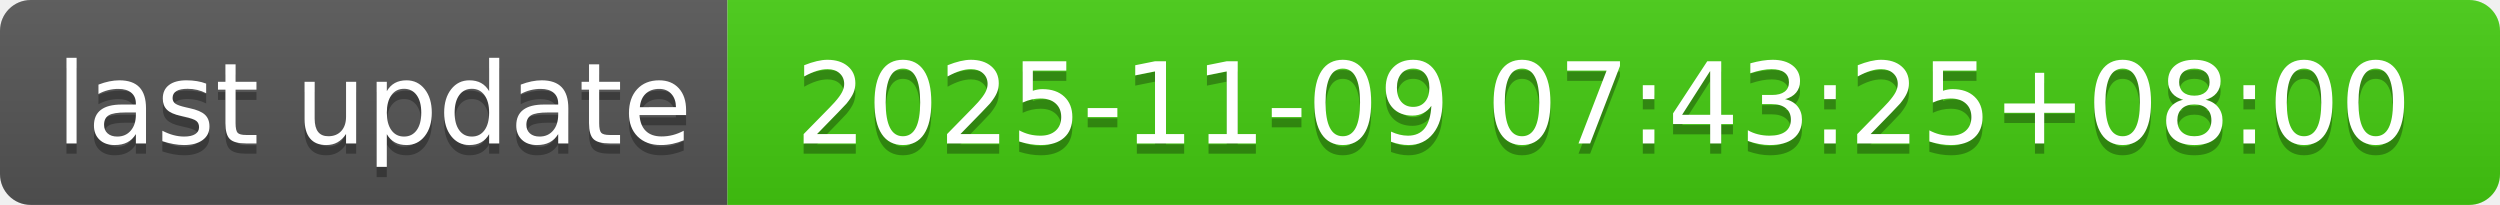
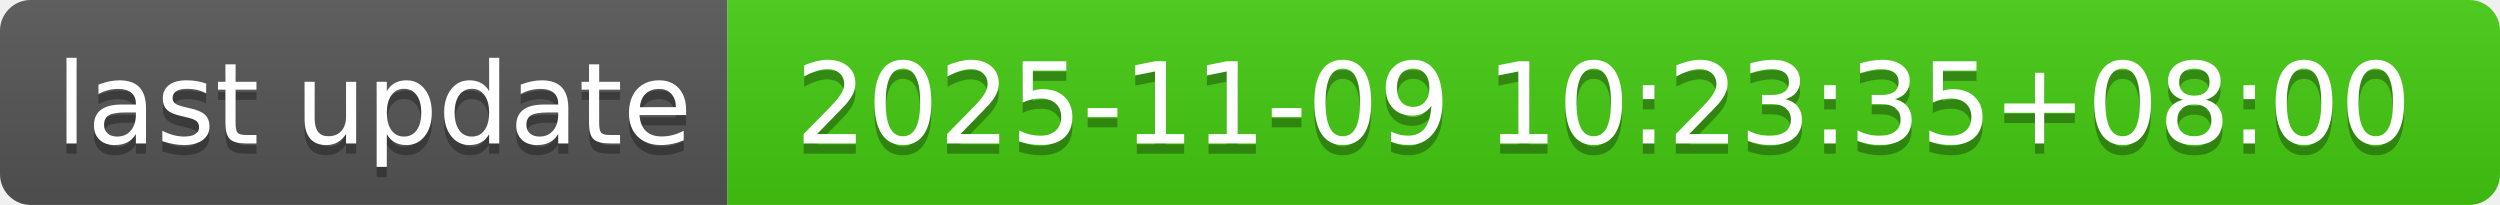
- <svg xmlns="http://www.w3.org/2000/svg" width="244" height="20" role="img" aria-label="last update: 2025-11-09 07:43:25+08:00">
+ <svg xmlns="http://www.w3.org/2000/svg" width="244" height="20" role="img" aria-label="last update: 2025-11-09 10:23:35+08:00">
  <linearGradient id="s" x2="0" y2="100%">
    <stop offset="0" stop-color="#bbb" stop-opacity=".1" />
    <stop offset="1" stop-opacity=".1" />
  </linearGradient>
  <clipPath id="r">
    <rect width="244" height="20" rx="3" fill="#fff" />
  </clipPath>
  <g clip-path="url(#r)">
    <rect width="71" height="20" fill="#555" />
    <rect x="71" width="173" height="20" fill="#4c1" />
    <rect width="244" height="20" fill="url(#s)" />
  </g>
  <g fill="#fff" text-anchor="middle" font-family="Verdana,Geneva,DejaVu Sans,sans-serif" text-rendering="geometricPrecision" font-size="110">
    <text aria-hidden="true" x="365" y="150" fill="#010101" fill-opacity=".3" transform="scale(.1)" textLength="610">last update</text>
    <text x="365" y="140" transform="scale(.1)" fill="#fff" textLength="610">last update</text>
-     <text aria-hidden="true" x="1565" y="150" fill="#010101" fill-opacity=".3" transform="scale(.1)" textLength="1630">2025-11-09 07:43:25+08:00</text>
-     <text x="1565" y="140" transform="scale(.1)" fill="#fff" textLength="1630">2025-11-09 07:43:25+08:00</text>
+     <text aria-hidden="true" x="1565" y="150" fill="#010101" fill-opacity=".3" transform="scale(.1)" textLength="1630">2025-11-09 10:23:35+08:00</text>
+     <text x="1565" y="140" transform="scale(.1)" fill="#fff" textLength="1630">2025-11-09 10:23:35+08:00</text>
  </g>
</svg>
